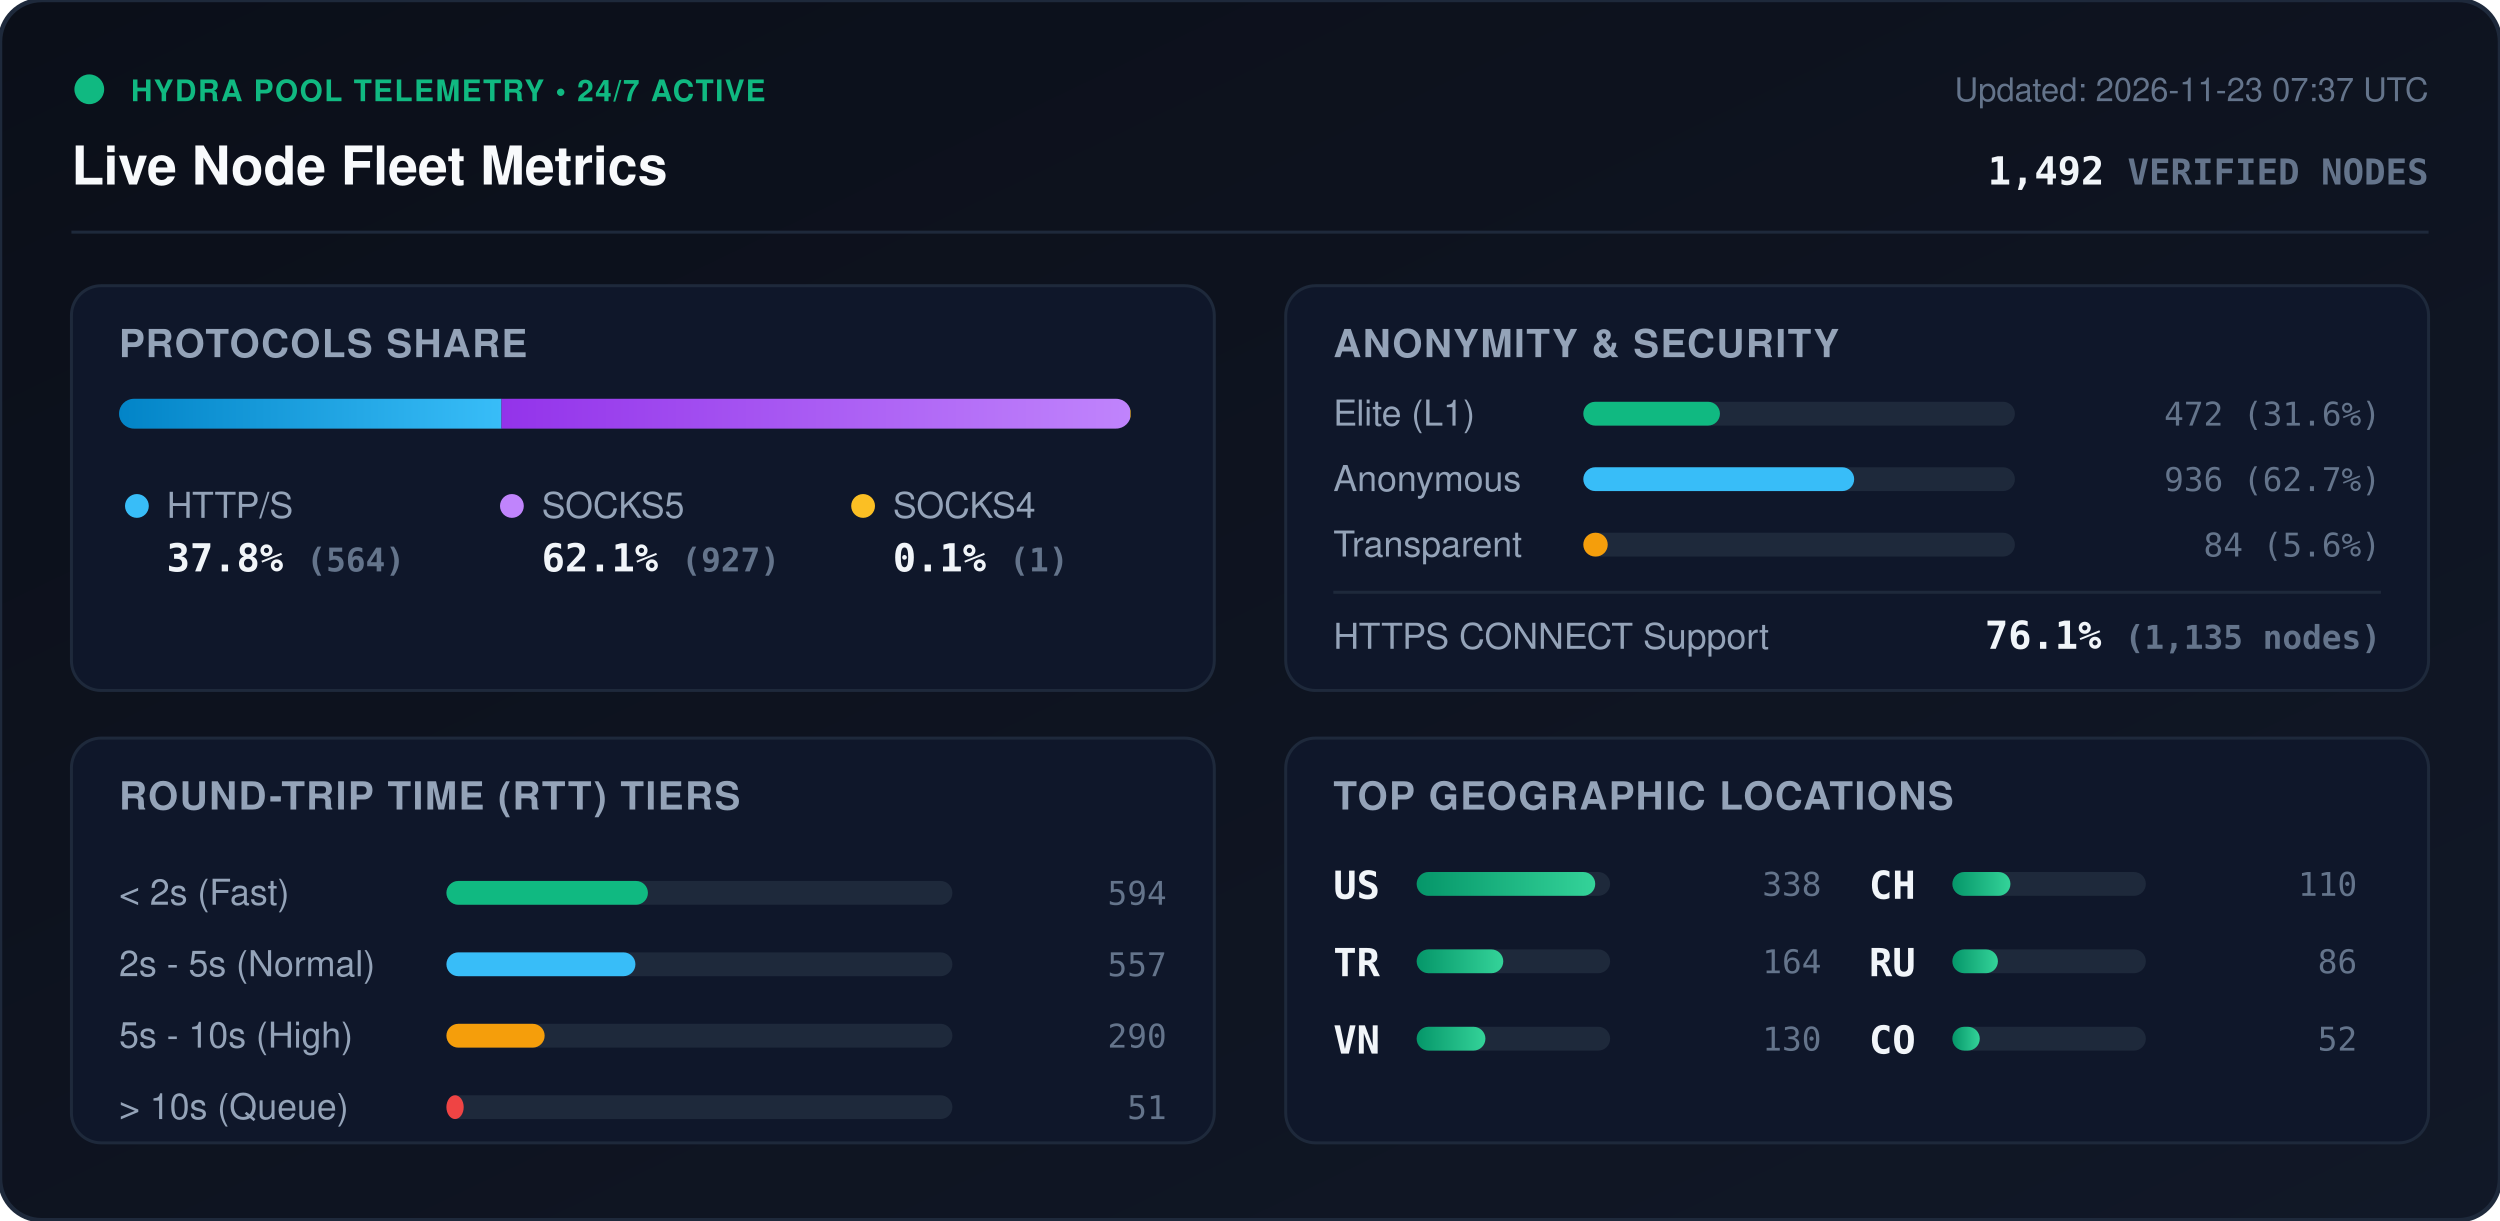
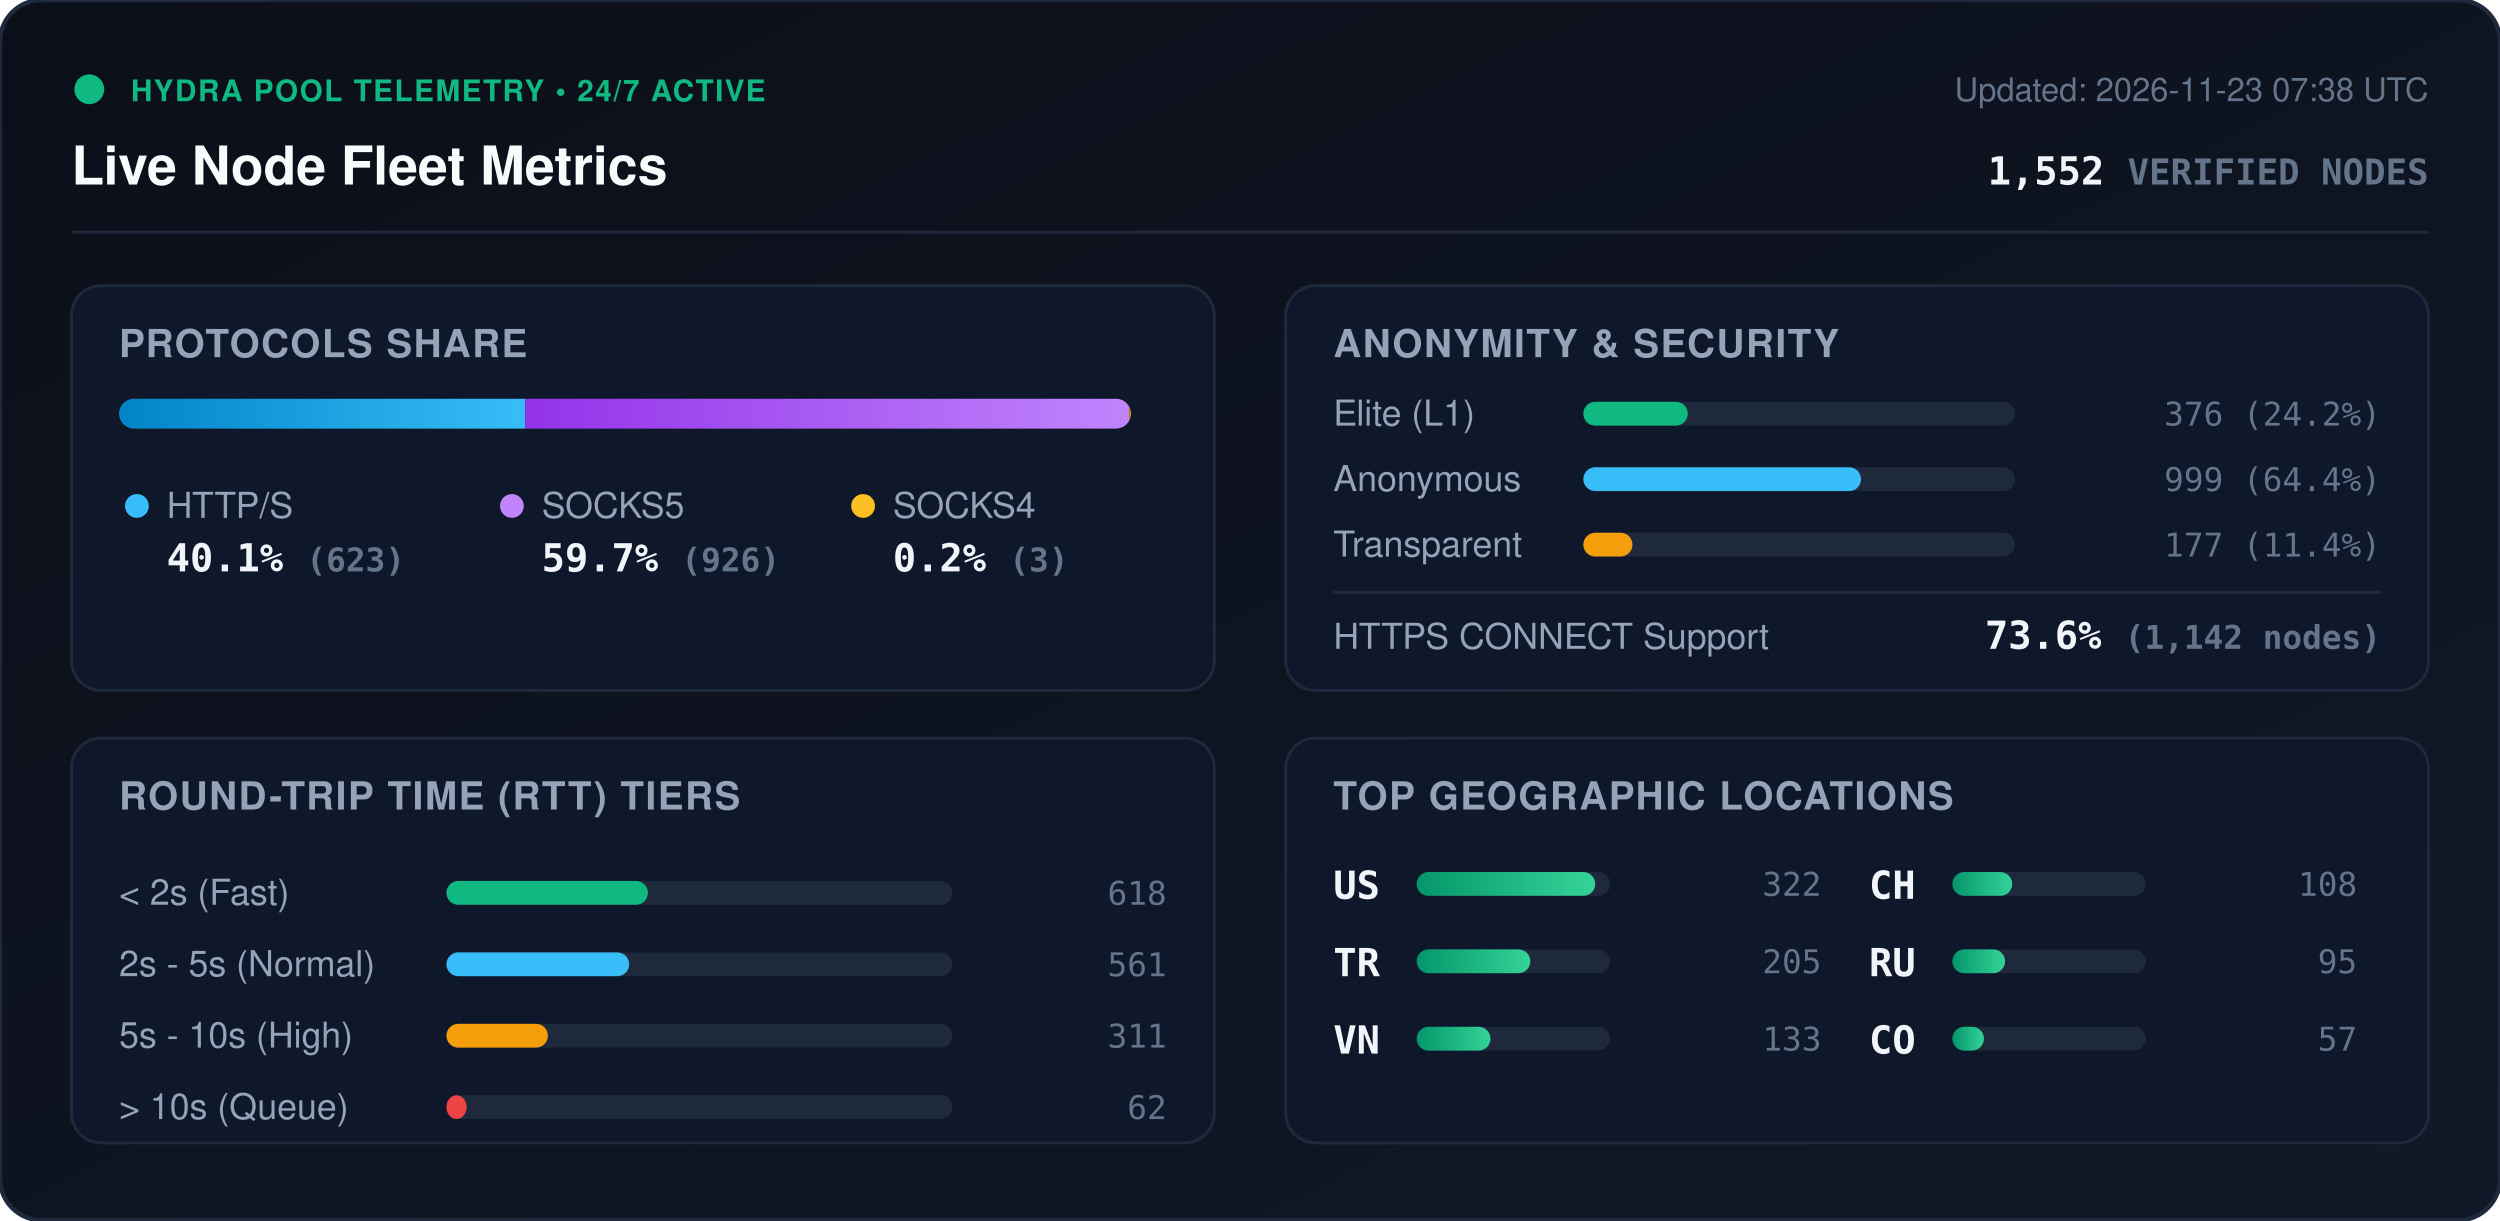
<svg xmlns="http://www.w3.org/2000/svg" viewBox="0 0 840 410" width="840" height="410" style="max-width: 100%; height: auto;">
  <defs>
    <linearGradient id="bg" x1="0%" y1="0%" x2="100%" y2="100%">
      <stop offset="0%" stop-color="#0b0f19" />
      <stop offset="100%" stop-color="#111827" />
    </linearGradient>
    <linearGradient id="bar-http" x1="0%" y1="0%" x2="100%" y2="0%">
      <stop offset="0%" stop-color="#0284c7" />
      <stop offset="100%" stop-color="#38bdf8" />
    </linearGradient>
    <linearGradient id="bar-socks5" x1="0%" y1="0%" x2="100%" y2="0%">
      <stop offset="0%" stop-color="#9333ea" />
      <stop offset="100%" stop-color="#c084fc" />
    </linearGradient>
    <linearGradient id="bar-socks4" x1="0%" y1="0%" x2="100%" y2="0%">
      <stop offset="0%" stop-color="#d97706" />
      <stop offset="100%" stop-color="#fbbf24" />
    </linearGradient>
    <linearGradient id="bar-green" x1="0%" y1="0%" x2="100%" y2="0%">
      <stop offset="0%" stop-color="#059669" />
      <stop offset="100%" stop-color="#34d399" />
    </linearGradient>
    <clipPath id="prog-track-clip">
      <rect width="340.0" height="10" rx="5" />
    </clipPath>
    <style>
      .title { font: 700 18px -apple-system, BlinkMacSystemFont, 'Segoe UI', Helvetica, Arial, sans-serif; fill: #f8fafc; }
      .sub { font: 500 11px -apple-system, BlinkMacSystemFont, 'Segoe UI', Helvetica, Arial, sans-serif; fill: #64748b; }
      .section-hdr { font: 600 13px -apple-system, BlinkMacSystemFont, 'Segoe UI', Helvetica, Arial, sans-serif; fill: #94a3b8; letter-spacing: 0.5px; }
      .metric-val { font: 700 13px -apple-system, BlinkMacSystemFont, 'Segoe UI', Helvetica, Arial, sans-serif; fill: #f1f5f9; }
      .metric-lbl { font: 500 12px -apple-system, BlinkMacSystemFont, 'Segoe UI', Helvetica, Arial, sans-serif; fill: #94a3b8; }
      .badge-txt { font: 700 10px -apple-system, BlinkMacSystemFont, 'Segoe UI', Helvetica, Arial, sans-serif; fill: #10b981; letter-spacing: 0.5px; }
      .mono { font-family: ui-monospace, SFMono-Regular, Menlo, Monaco, Consolas, monospace; }
      .pulse { animation: beacon 2s infinite ease-in-out; }
      @keyframes beacon { 0%, 100% { opacity: 1; } 50% { opacity: 0.35; } }
    </style>
  </defs>
  <rect width="840" height="410" rx="14" fill="url(#bg)" stroke="#1e293b" stroke-width="1.5" />
  <g transform="translate(24, 24)">
    <circle cx="6" cy="6" r="5" fill="#10b981" class="pulse" />
    <text x="20" y="10" class="badge-txt">HYDRA POOL TELEMETRY • 24/7 ACTIVE</text>
    <text x="0" y="38" class="title">Live Node Fleet Metrics</text>
-     <text x="792" y="10" text-anchor="end" class="sub">Updated: 2026-11-23 07:37 UTC</text>
-     <text x="792" y="38" text-anchor="end" class="metric-val mono" fill="#38bdf8">1,492 <tspan font-size="12" fill="#64748b">VERIFIED NODES</tspan>
+     <text x="792" y="10" text-anchor="end" class="sub">Updated: 2026-11-23 07:38 UTC</text>
+     <text x="792" y="38" text-anchor="end" class="metric-val mono" fill="#38bdf8">1,552 <tspan font-size="12" fill="#64748b">VERIFIED NODES</tspan>
    </text>
  </g>
  <line x1="24" y1="78" x2="816" y2="78" stroke="#1e293b" stroke-width="1" />
  <g transform="translate(24, 96)">
    <rect width="384" height="136" rx="10" fill="#0f172a" stroke="#1e293b" />
    <text x="16" y="24" class="section-hdr">PROTOCOLS SHARE</text>
    <g transform="translate(16, 38)">
      <rect width="340.0" height="10" rx="5" fill="#1e293b" />
      <g clip-path="url(#prog-track-clip)">
-         <rect x="0" width="128.5" height="10" fill="url(#bar-http)" />
-         <rect x="128.5" width="211.2" height="10" fill="url(#bar-socks5)" />
-         <rect x="339.7" width="0.2" height="10" fill="url(#bar-socks4)" />
+         <rect x="0" width="136.5" height="10" fill="url(#bar-http)" />
+         <rect x="136.5" width="202.9" height="10" fill="url(#bar-socks5)" />
+         <rect x="339.4" width="0.7" height="10" fill="url(#bar-socks4)" />
      </g>
    </g>
    <g transform="translate(16, 68)">
      <circle cx="6" cy="6" r="4" fill="#38bdf8" />
      <text x="16" y="10" class="metric-lbl">HTTP/S</text>
-       <text x="16" y="28" class="metric-val mono">37.8% <tspan font-size="11" fill="#64748b">(564)</tspan>
+       <text x="16" y="28" class="metric-val mono">40.1% <tspan font-size="11" fill="#64748b">(623)</tspan>
      </text>
      <circle cx="132" cy="6" r="4" fill="#c084fc" />
      <text x="142" y="10" class="metric-lbl">SOCKS5</text>
-       <text x="142" y="28" class="metric-val mono">62.1% <tspan font-size="11" fill="#64748b">(927)</tspan>
+       <text x="142" y="28" class="metric-val mono">59.7% <tspan font-size="11" fill="#64748b">(926)</tspan>
      </text>
      <circle cx="250" cy="6" r="4" fill="#fbbf24" />
      <text x="260" y="10" class="metric-lbl">SOCKS4</text>
-       <text x="260" y="28" class="metric-val mono">0.1% <tspan font-size="11" fill="#64748b">(1)</tspan>
+       <text x="260" y="28" class="metric-val mono">0.2% <tspan font-size="11" fill="#64748b">(3)</tspan>
      </text>
    </g>
  </g>
  <g transform="translate(432, 96)">
    <rect width="384" height="136" rx="10" fill="#0f172a" stroke="#1e293b" />
    <text x="16" y="24" class="section-hdr">ANONYMITY &amp; SECURITY</text>
    <text x="16" y="47" class="metric-lbl">Elite (L1)</text>
    <rect x="100" y="39" width="145.0" height="8" rx="4" fill="#1e293b" />
-     <rect x="100" y="39" width="45.9" height="8" rx="4" fill="#10b981" />
-     <text x="368" y="47" text-anchor="end" class="mono sub" fill="#e2e8f0">472 (31.6%)</text>
+     <rect x="100" y="39" width="35.1" height="8" rx="4" fill="#10b981" />
+     <text x="368" y="47" text-anchor="end" class="mono sub" fill="#e2e8f0">376 (24.2%)</text>
    <text x="16" y="69" class="metric-lbl">Anonymous</text>
    <rect x="100" y="61" width="145.0" height="8" rx="4" fill="#1e293b" />
-     <rect x="100" y="61" width="91.0" height="8" rx="4" fill="#38bdf8" />
-     <text x="368" y="69" text-anchor="end" class="mono sub" fill="#e2e8f0">936 (62.7%)</text>
+     <rect x="100" y="61" width="93.3" height="8" rx="4" fill="#38bdf8" />
+     <text x="368" y="69" text-anchor="end" class="mono sub" fill="#e2e8f0">999 (64.4%)</text>
    <text x="16" y="91" class="metric-lbl">Transparent</text>
    <rect x="100" y="83" width="145.0" height="8" rx="4" fill="#1e293b" />
-     <rect x="100" y="83" width="8.2" height="8" rx="4" fill="#f59e0b" />
-     <text x="368" y="91" text-anchor="end" class="mono sub" fill="#e2e8f0">84 (5.6%)</text>
+     <rect x="100" y="83" width="16.5" height="8" rx="4" fill="#f59e0b" />
+     <text x="368" y="91" text-anchor="end" class="mono sub" fill="#e2e8f0">177 (11.4%)</text>
    <line x1="16" y1="103" x2="368" y2="103" stroke="#1e293b" stroke-width="1" />
    <text x="16" y="122" class="metric-lbl">HTTPS CONNECT Support</text>
-     <text x="368" y="122" text-anchor="end" class="metric-val mono" fill="#34d399">76.1% <tspan font-size="11" fill="#64748b">(1,135 nodes)</tspan>
+     <text x="368" y="122" text-anchor="end" class="metric-val mono" fill="#34d399">73.6% <tspan font-size="11" fill="#64748b">(1,142 nodes)</tspan>
    </text>
  </g>
  <g transform="translate(24, 248)">
    <rect width="384" height="136" rx="10" fill="#0f172a" stroke="#1e293b" />
    <text x="16" y="24" class="section-hdr">ROUND-TRIP TIME (RTT) TIERS</text>
    <g transform="translate(16, 42)">
      <text x="0" y="14" class="metric-lbl">&lt; 2s (Fast)</text>
      <rect x="110" y="6" width="170" height="8" rx="4" fill="#1e293b" />
      <rect x="110" y="6" width="67.7" height="8" rx="4" fill="#10b981" />
-       <text x="352" y="14" text-anchor="end" class="mono sub">594</text>
+       <text x="352" y="14" text-anchor="end" class="mono sub">618</text>
      <text x="0" y="38" class="metric-lbl">2s - 5s (Normal)</text>
      <rect x="110" y="30" width="170" height="8" rx="4" fill="#1e293b" />
-       <rect x="110" y="30" width="63.5" height="8" rx="4" fill="#38bdf8" />
-       <text x="352" y="38" text-anchor="end" class="mono sub">557</text>
+       <rect x="110" y="30" width="61.4" height="8" rx="4" fill="#38bdf8" />
+       <text x="352" y="38" text-anchor="end" class="mono sub">561</text>
      <text x="0" y="62" class="metric-lbl">5s - 10s (High)</text>
      <rect x="110" y="54" width="170" height="8" rx="4" fill="#1e293b" />
-       <rect x="110" y="54" width="33.0" height="8" rx="4" fill="#f59e0b" />
-       <text x="352" y="62" text-anchor="end" class="mono sub">290</text>
+       <rect x="110" y="54" width="34.1" height="8" rx="4" fill="#f59e0b" />
+       <text x="352" y="62" text-anchor="end" class="mono sub">311</text>
      <text x="0" y="86" class="metric-lbl">&gt; 10s (Queue)</text>
      <rect x="110" y="78" width="170" height="8" rx="4" fill="#1e293b" />
-       <rect x="110" y="78" width="5.8" height="8" rx="4" fill="#ef4444" />
-       <text x="352" y="86" text-anchor="end" class="mono sub">51</text>
+       <rect x="110" y="78" width="6.8" height="8" rx="4" fill="#ef4444" />
+       <text x="352" y="86" text-anchor="end" class="mono sub">62</text>
    </g>
  </g>
  <g transform="translate(432, 248)">
    <rect width="384" height="136" rx="10" fill="#0f172a" stroke="#1e293b" />
    <text x="16" y="24" class="section-hdr">TOP GEOGRAPHIC LOCATIONS</text>
    <g transform="translate(16, 42)">
      <g transform="translate(0, 0)">
        <text x="0" y="12" class="mono metric-val" font-size="12">US</text>
        <rect x="28" y="3" width="65" height="8" rx="4" fill="#1e293b" />
        <rect x="28" y="3" width="60.0" height="8" rx="4" fill="url(#bar-green)" />
-         <text x="164" y="11" text-anchor="end" class="mono sub">338</text>
+         <text x="164" y="11" text-anchor="end" class="mono sub">322</text>
      </g>
      <g transform="translate(0, 26)">
        <text x="0" y="12" class="mono metric-val" font-size="12">TR</text>
        <rect x="28" y="3" width="65" height="8" rx="4" fill="#1e293b" />
-         <rect x="28" y="3" width="29.1" height="8" rx="4" fill="url(#bar-green)" />
-         <text x="164" y="11" text-anchor="end" class="mono sub">164</text>
+         <rect x="28" y="3" width="38.2" height="8" rx="4" fill="url(#bar-green)" />
+         <text x="164" y="11" text-anchor="end" class="mono sub">205</text>
      </g>
      <g transform="translate(0, 52)">
        <text x="0" y="12" class="mono metric-val" font-size="12">VN</text>
        <rect x="28" y="3" width="65" height="8" rx="4" fill="#1e293b" />
-         <rect x="28" y="3" width="23.1" height="8" rx="4" fill="url(#bar-green)" />
-         <text x="164" y="11" text-anchor="end" class="mono sub">130</text>
+         <rect x="28" y="3" width="24.8" height="8" rx="4" fill="url(#bar-green)" />
+         <text x="164" y="11" text-anchor="end" class="mono sub">133</text>
      </g>
      <g transform="translate(180, 0)">
        <text x="0" y="12" class="mono metric-val" font-size="12">CH</text>
        <rect x="28" y="3" width="65" height="8" rx="4" fill="#1e293b" />
-         <rect x="28" y="3" width="19.5" height="8" rx="4" fill="url(#bar-green)" />
-         <text x="164" y="11" text-anchor="end" class="mono sub">110</text>
+         <rect x="28" y="3" width="20.1" height="8" rx="4" fill="url(#bar-green)" />
+         <text x="164" y="11" text-anchor="end" class="mono sub">108</text>
      </g>
      <g transform="translate(180, 26)">
        <text x="0" y="12" class="mono metric-val" font-size="12">RU</text>
        <rect x="28" y="3" width="65" height="8" rx="4" fill="#1e293b" />
-         <rect x="28" y="3" width="15.3" height="8" rx="4" fill="url(#bar-green)" />
-         <text x="164" y="11" text-anchor="end" class="mono sub">86</text>
+         <rect x="28" y="3" width="17.7" height="8" rx="4" fill="url(#bar-green)" />
+         <text x="164" y="11" text-anchor="end" class="mono sub">95</text>
      </g>
      <g transform="translate(180, 52)">
        <text x="0" y="12" class="mono metric-val" font-size="12">CO</text>
        <rect x="28" y="3" width="65" height="8" rx="4" fill="#1e293b" />
-         <rect x="28" y="3" width="9.2" height="8" rx="4" fill="url(#bar-green)" />
-         <text x="164" y="11" text-anchor="end" class="mono sub">52</text>
+         <rect x="28" y="3" width="10.6" height="8" rx="4" fill="url(#bar-green)" />
+         <text x="164" y="11" text-anchor="end" class="mono sub">57</text>
      </g>
    </g>
  </g>
</svg>
